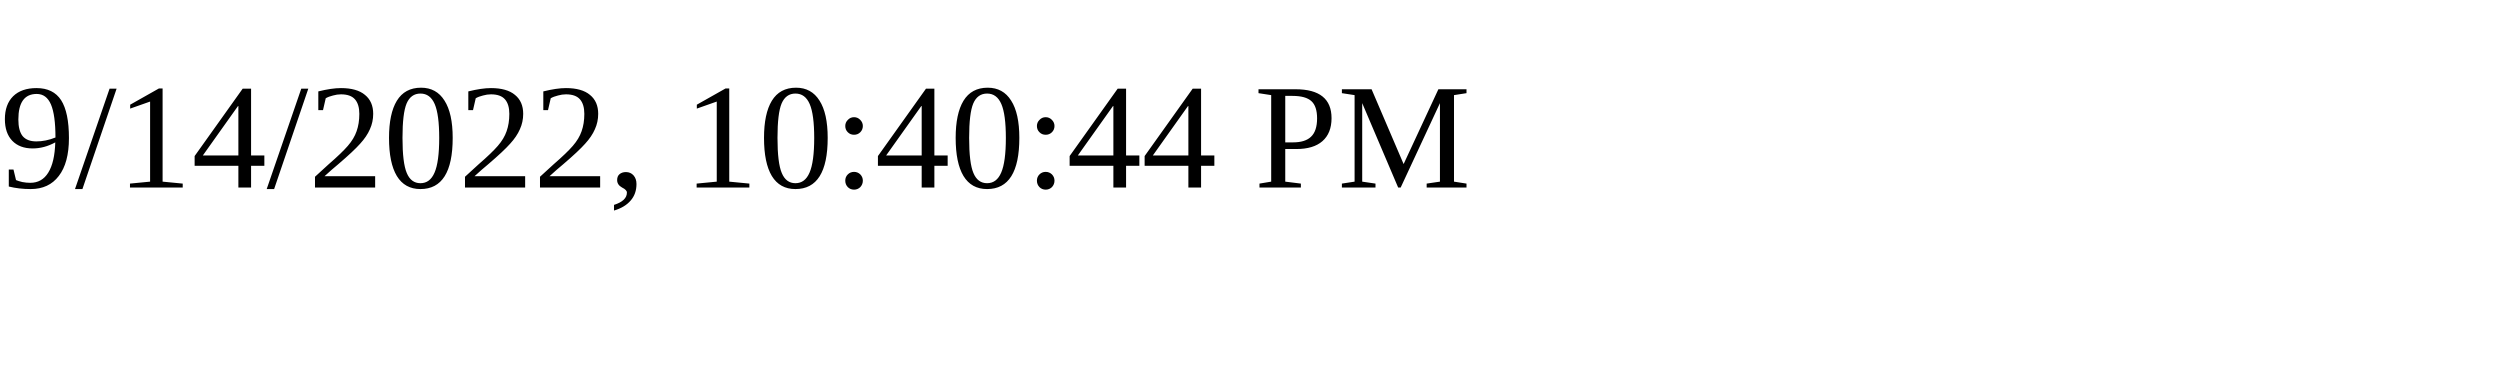
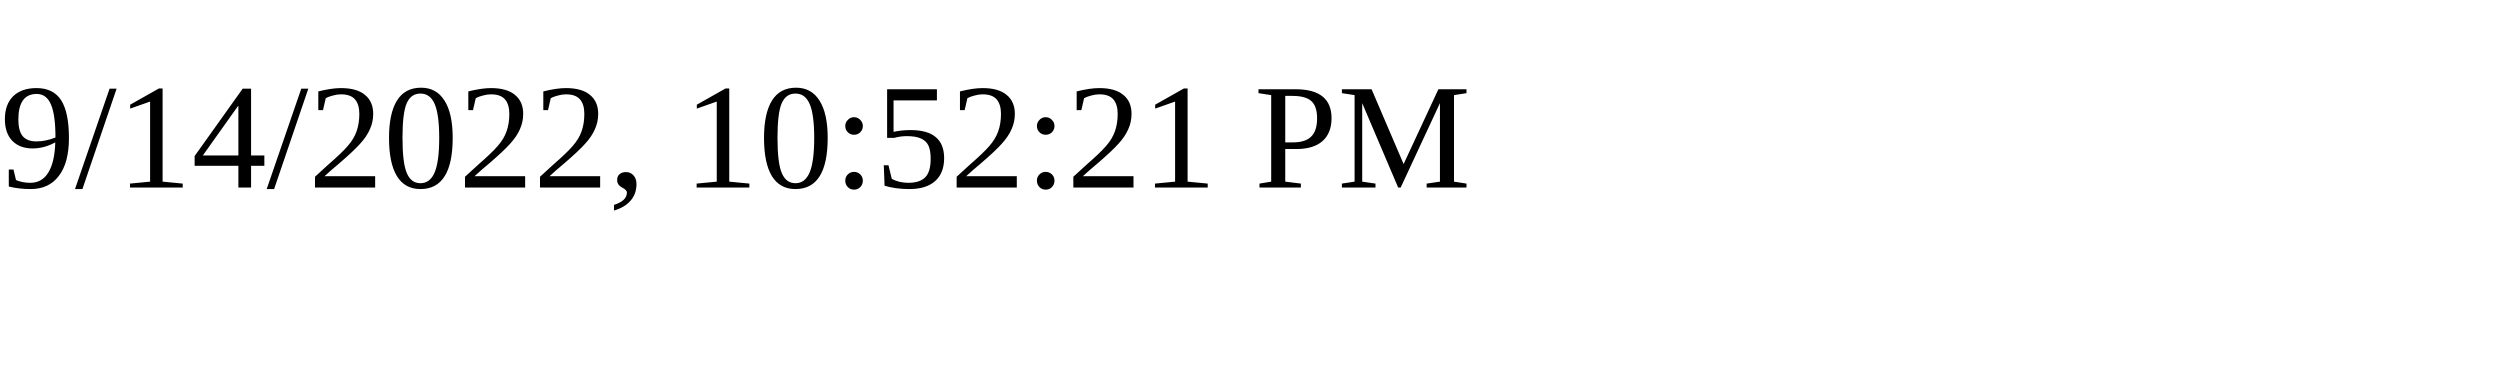
<svg xmlns="http://www.w3.org/2000/svg" height="30" width="200">
-   <text x="0" y="15">9/14/2022, 10:40:44 PM</text>
+   <text x="0" y="15">9/14/2022, 10:52:21 PM</text>
</svg>
